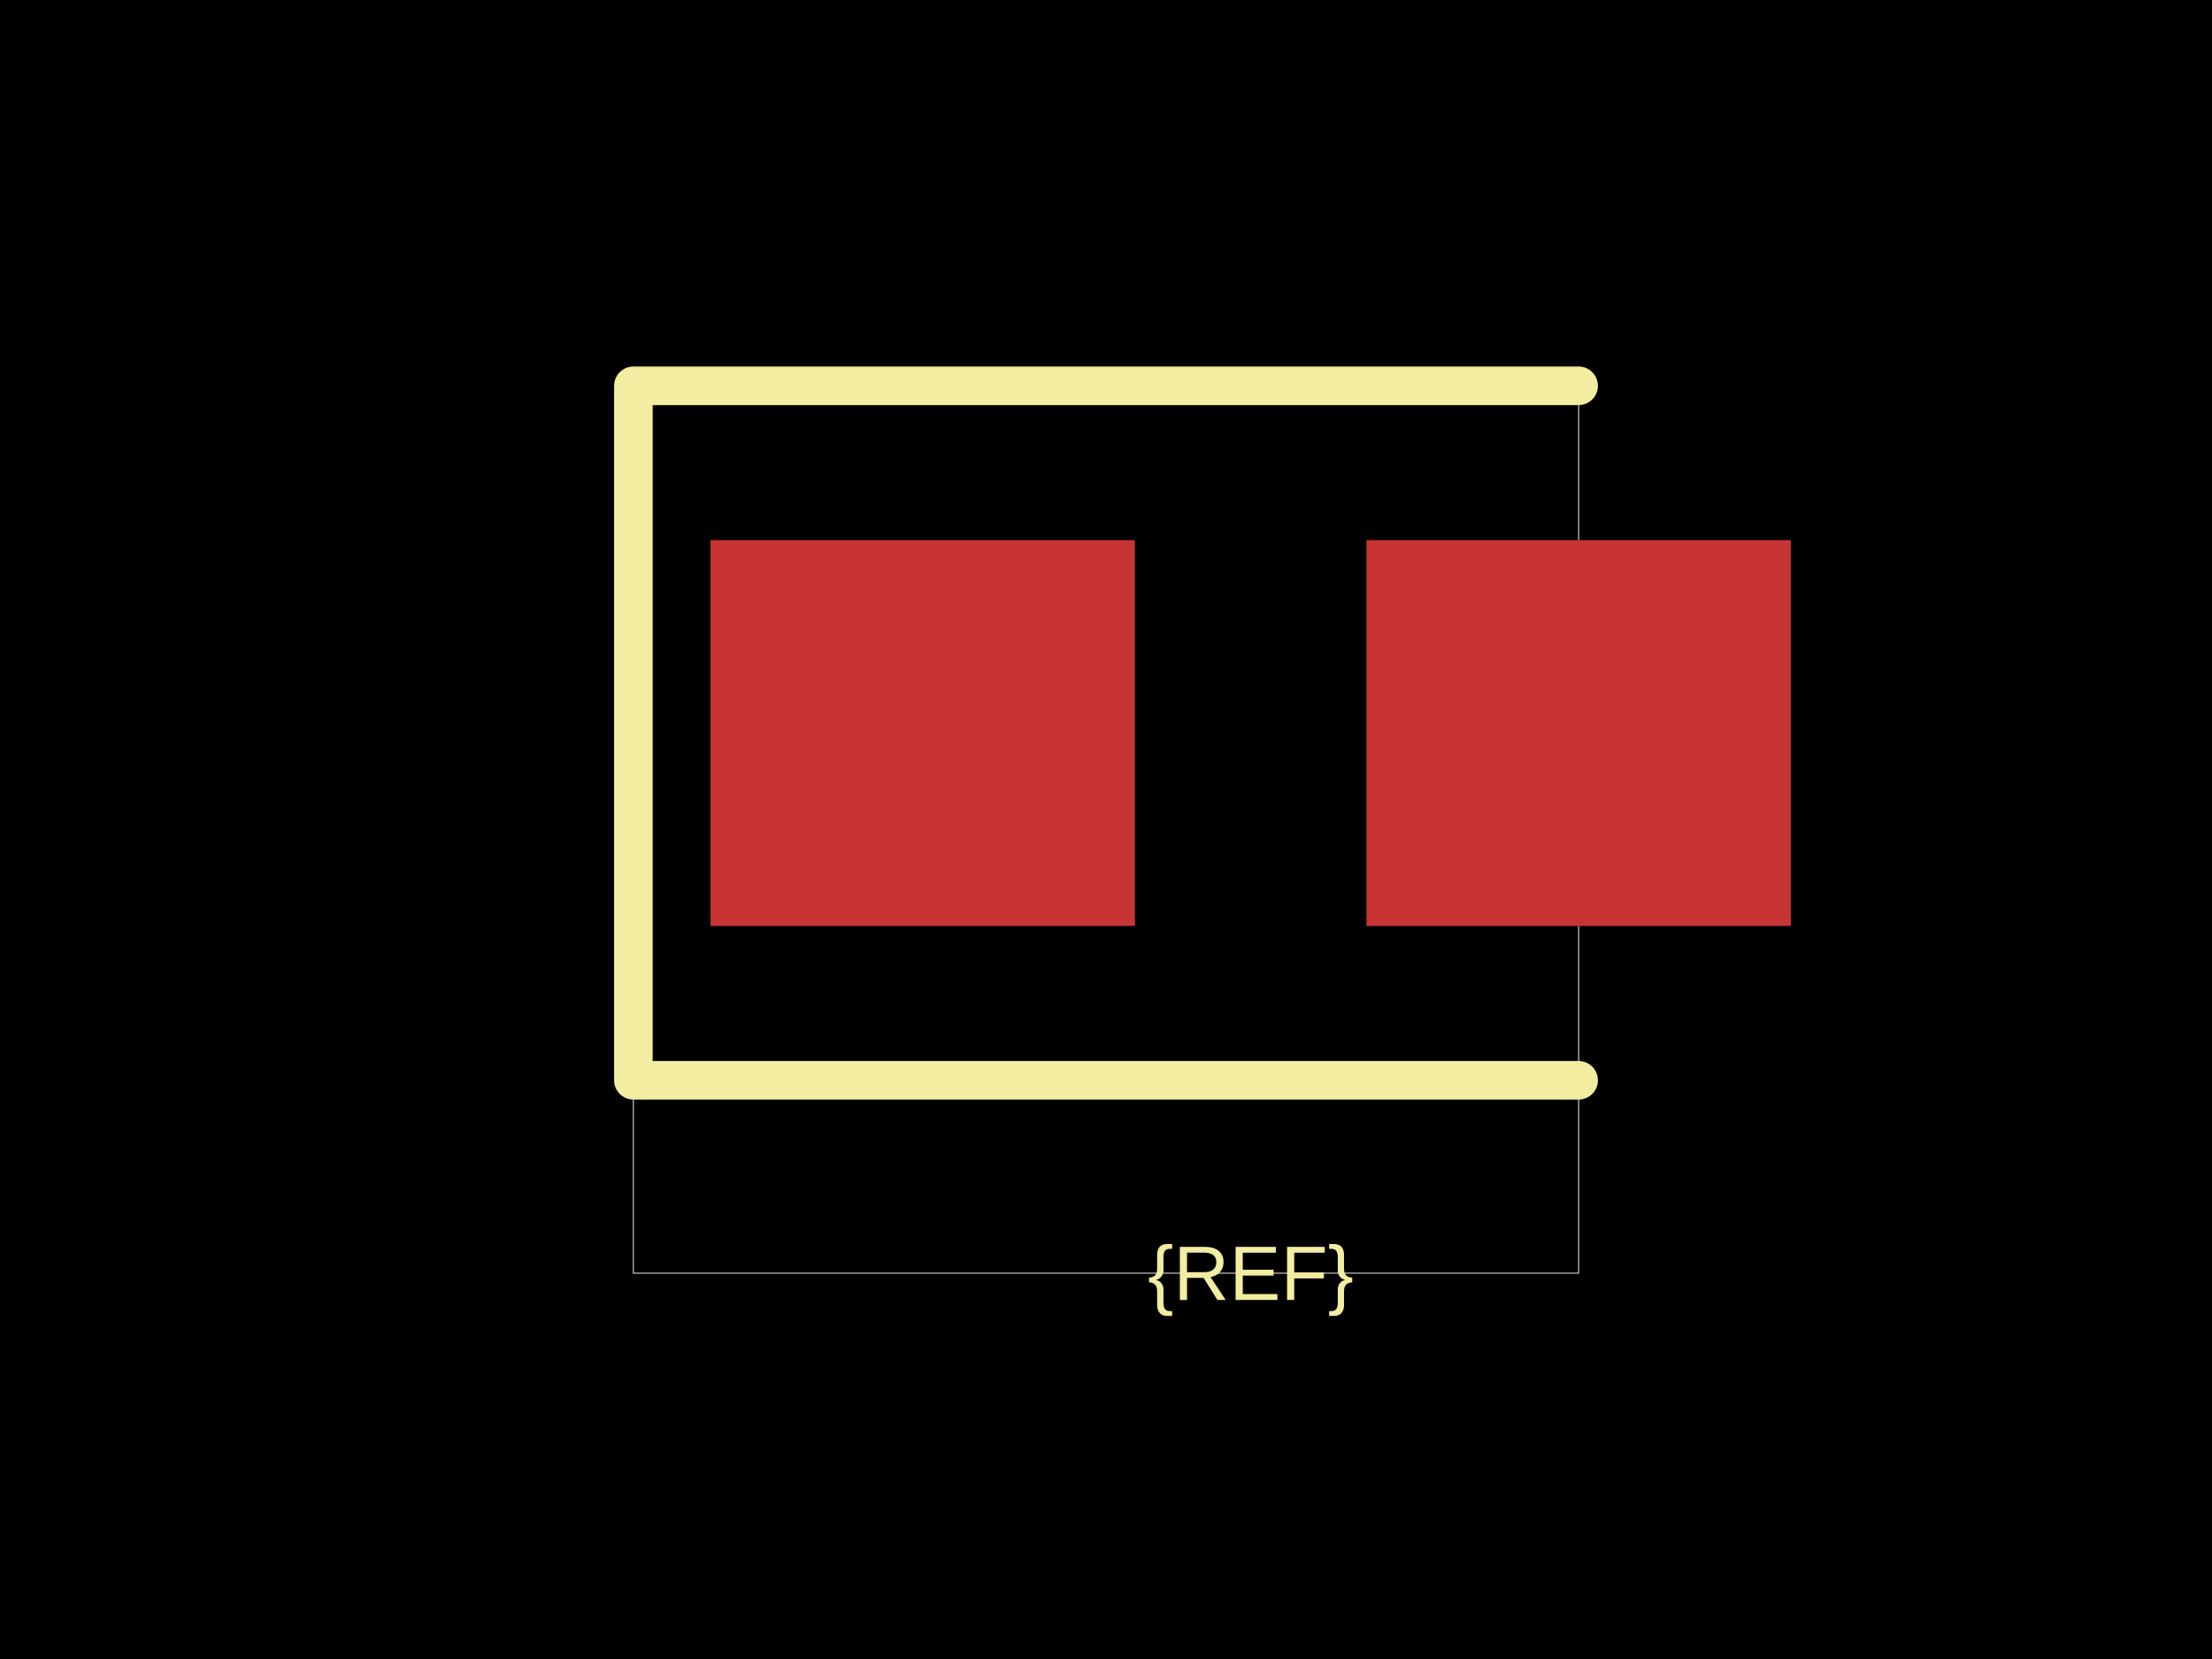
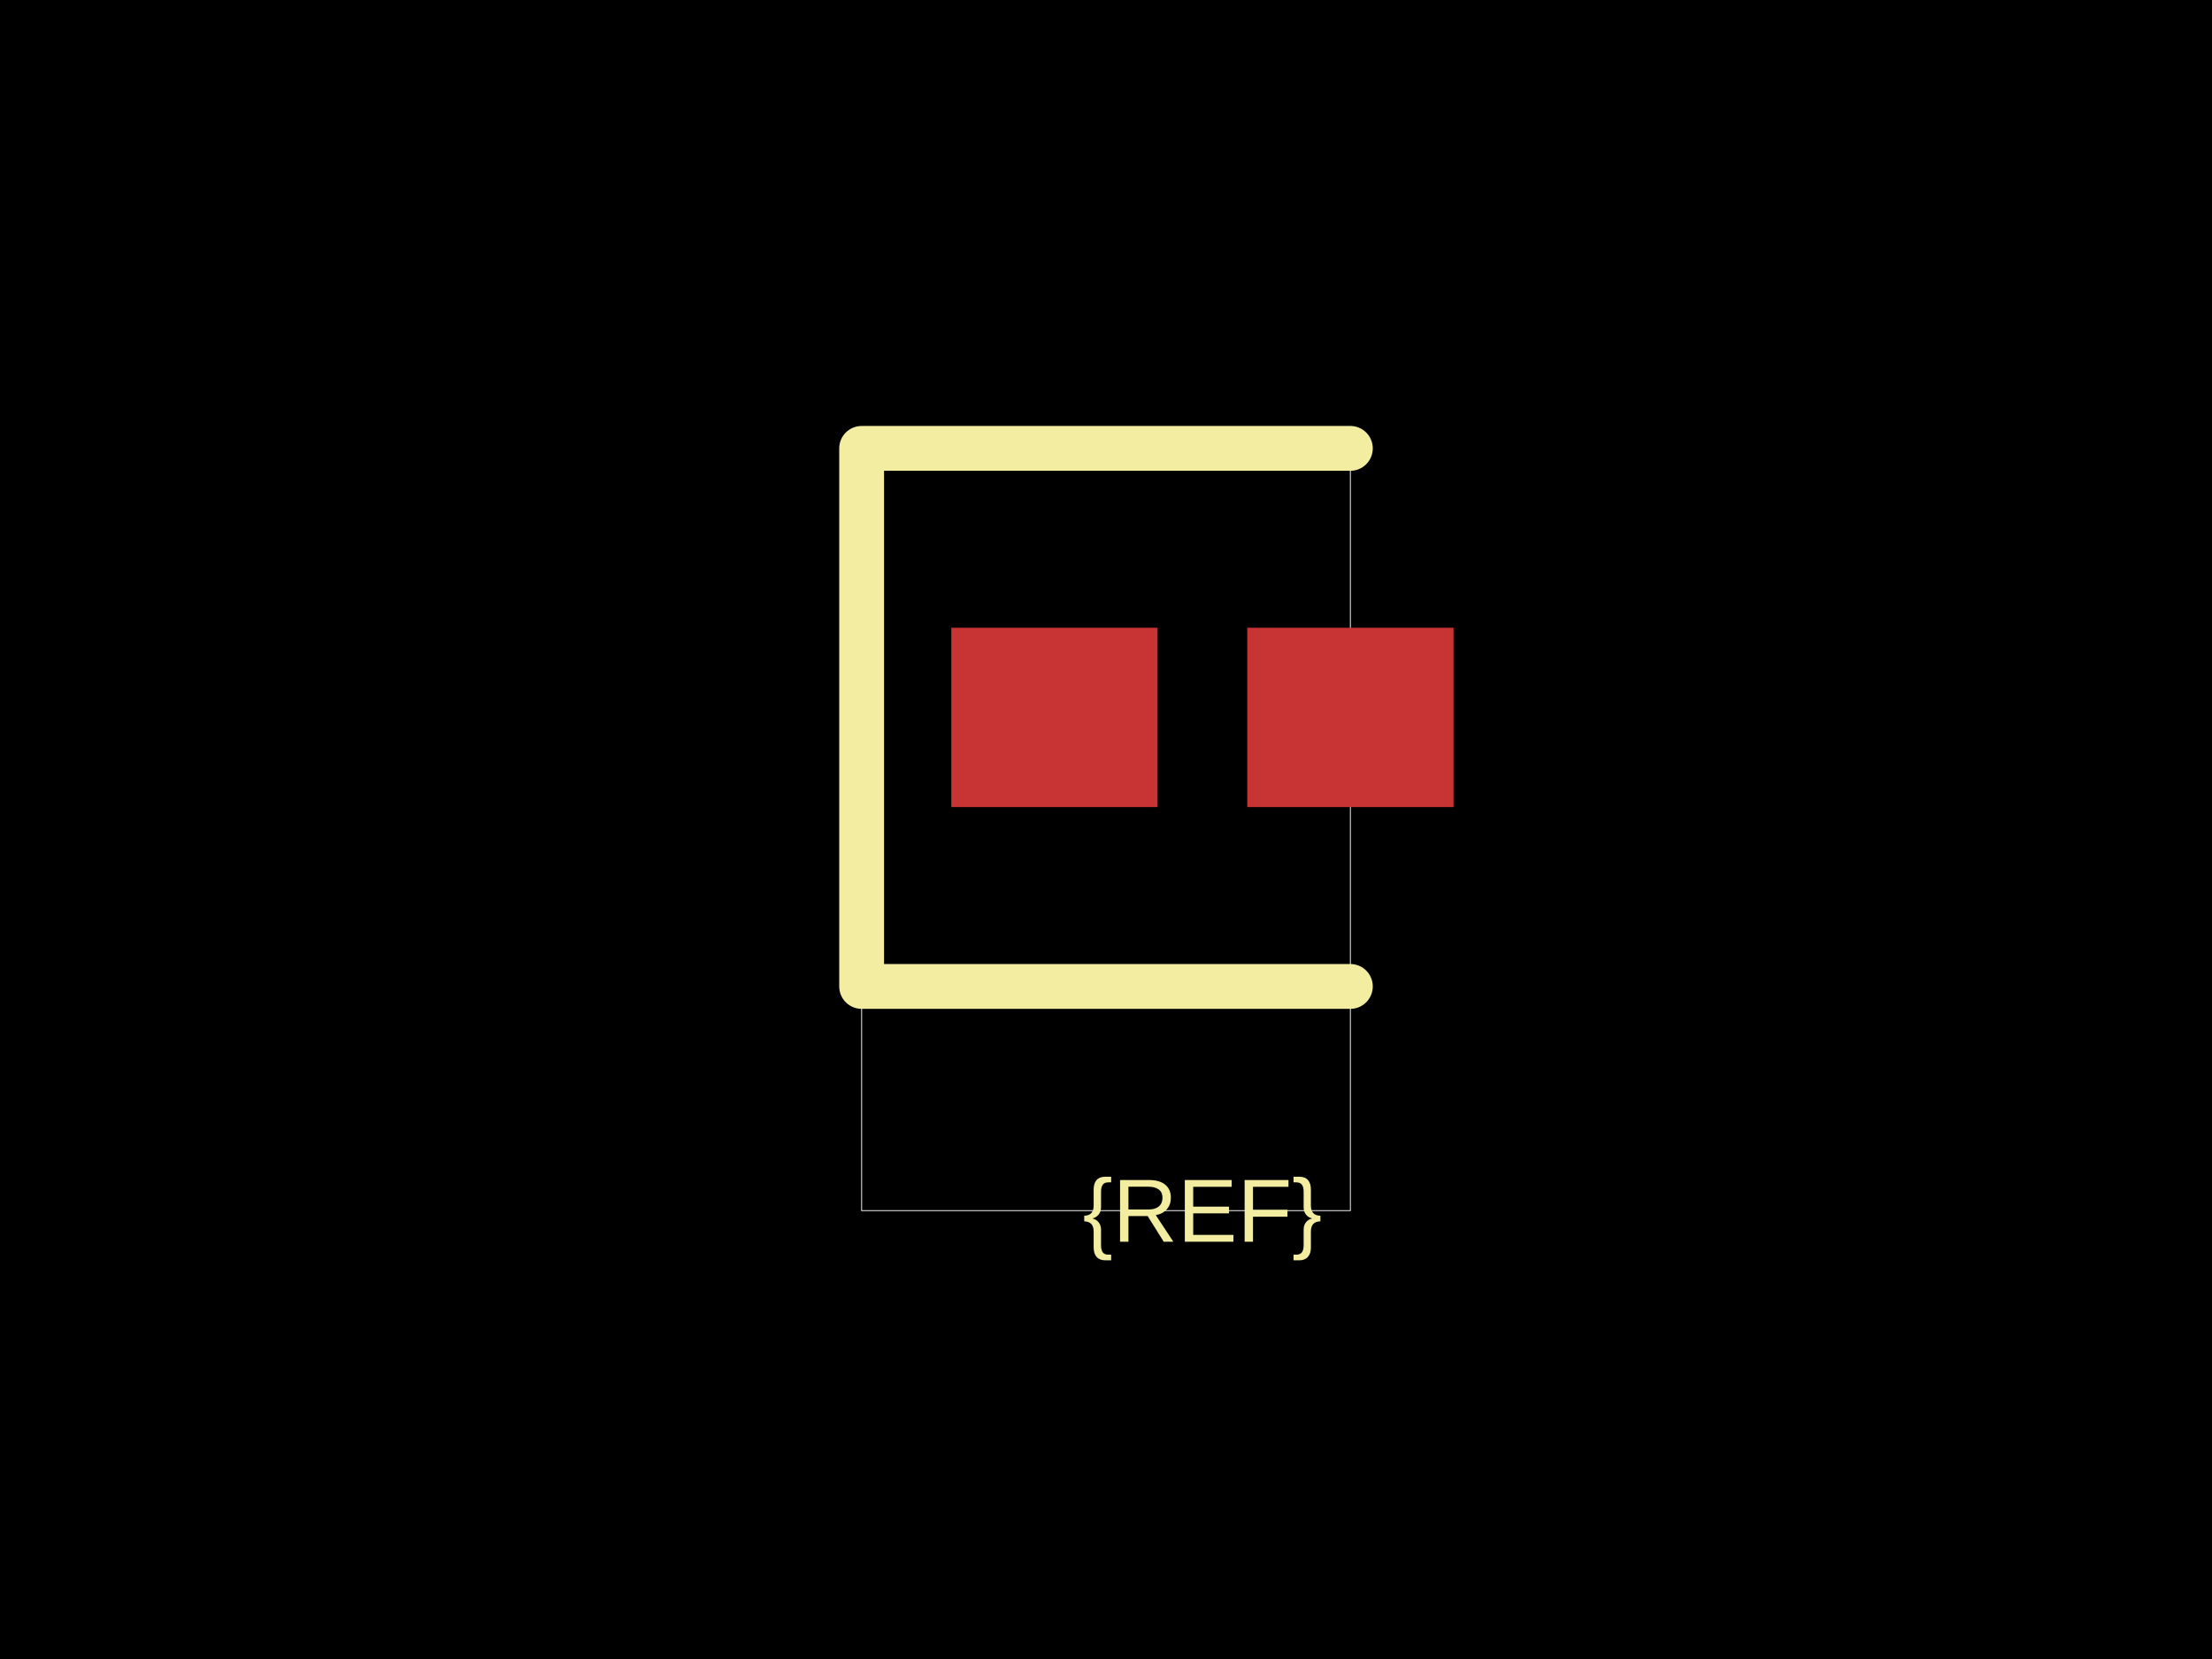
<svg xmlns="http://www.w3.org/2000/svg" width="800" height="600">
  <style />
  <rect class="boundary" x="0" y="0" fill="#000" width="800" height="600" />
-   <rect class="pcb-boundary" fill="none" stroke="#fff" stroke-width="0.3" x="229.07" y="139.535" width="341.86" height="320.93" />
-   <rect class="pcb-pad" fill="rgb(200, 52, 52)" x="256.977" y="195.349" width="153.488" height="139.535" data-layer="top" />
-   <rect class="pcb-pad" fill="rgb(200, 52, 52)" x="494.186" y="195.349" width="153.488" height="139.535" data-layer="top" />
-   <path class="pcb-silkscreen pcb-silkscreen-top" d="M 570.93 139.535 L 229.07 139.535 L 229.07 390.698 L 570.93 390.698" fill="none" stroke="#f2eda1" stroke-width="13.953" stroke-linecap="round" stroke-linejoin="round" data-pcb-component-id="" data-pcb-silkscreen-path-id="" />
-   <text x="0" y="0" dx="0" dy="0" fill="#f2eda1" font-family="Arial, sans-serif" font-size="27.907" text-anchor="middle" dominant-baseline="central" transform="matrix(1,0,0,1,452.3256,460.4651)" class="pcb-silkscreen-text pcb-silkscreen-top" data-pcb-silkscreen-text-id="pcb_component_1" stroke="none">{REF}</text>
+   <rect class="pcb-boundary" fill="none" stroke="#fff" stroke-width="0.3" x="311.622" y="162.162" width="176.757" height="275.676" />
+   <rect class="pcb-pad" fill="rgb(200, 52, 52)" x="344.054" y="227.027" width="74.595" height="64.865" data-layer="top" />
+   <rect class="pcb-pad" fill="rgb(200, 52, 52)" x="451.081" y="227.027" width="74.595" height="64.865" data-layer="top" />
+   <path class="pcb-silkscreen pcb-silkscreen-top" d="M 488.378 162.162 L 311.622 162.162 L 311.622 356.757 L 488.378 356.757" fill="none" stroke="#f2eda1" stroke-width="16.216" stroke-linecap="round" stroke-linejoin="round" data-pcb-component-id="" data-pcb-silkscreen-path-id="" />
+   <text x="0" y="0" dx="0" dy="0" fill="#f2eda1" font-family="Arial, sans-serif" font-size="32.432" text-anchor="middle" dominant-baseline="central" transform="matrix(1,0,0,1,434.8649,437.8378)" class="pcb-silkscreen-text pcb-silkscreen-top" data-pcb-silkscreen-text-id="pcb_component_1" stroke="none">{REF}</text>
</svg>
